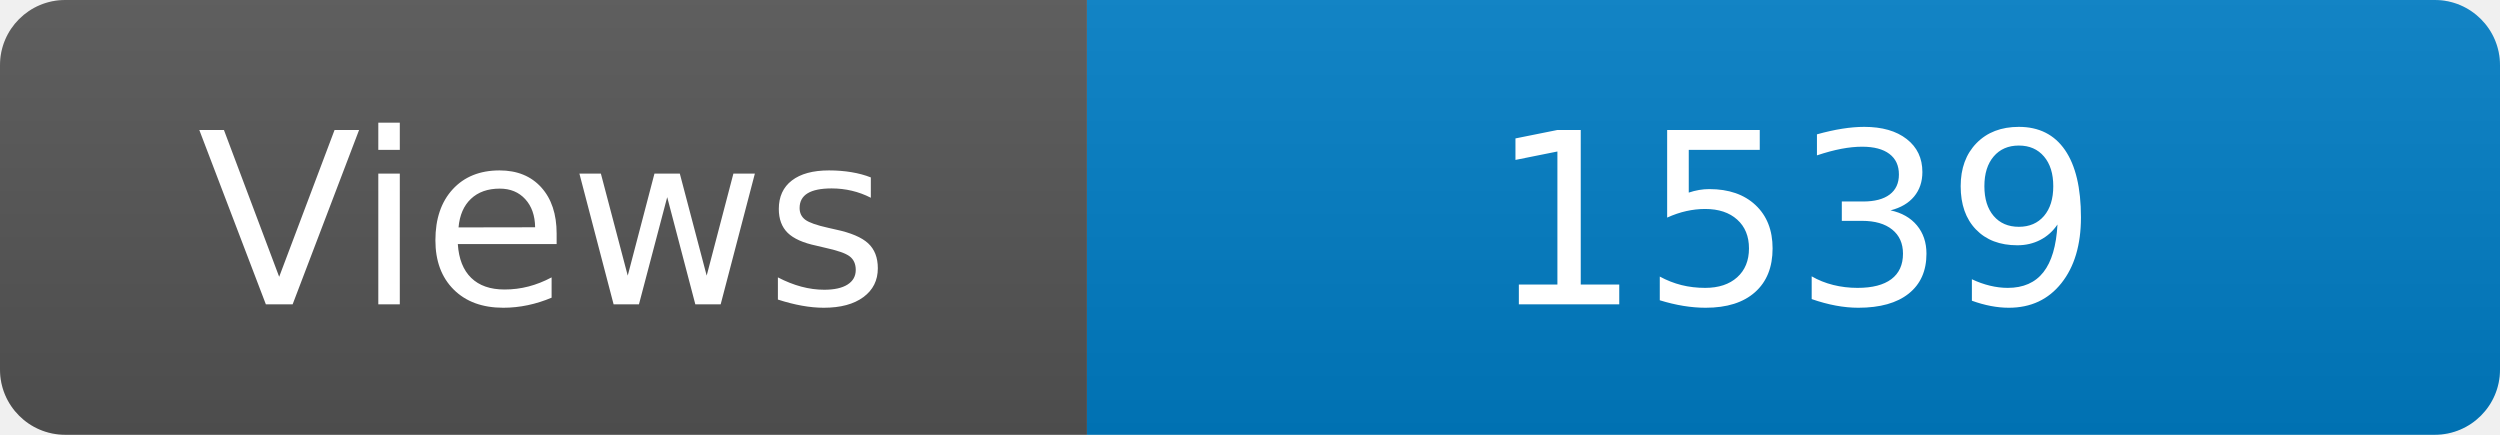
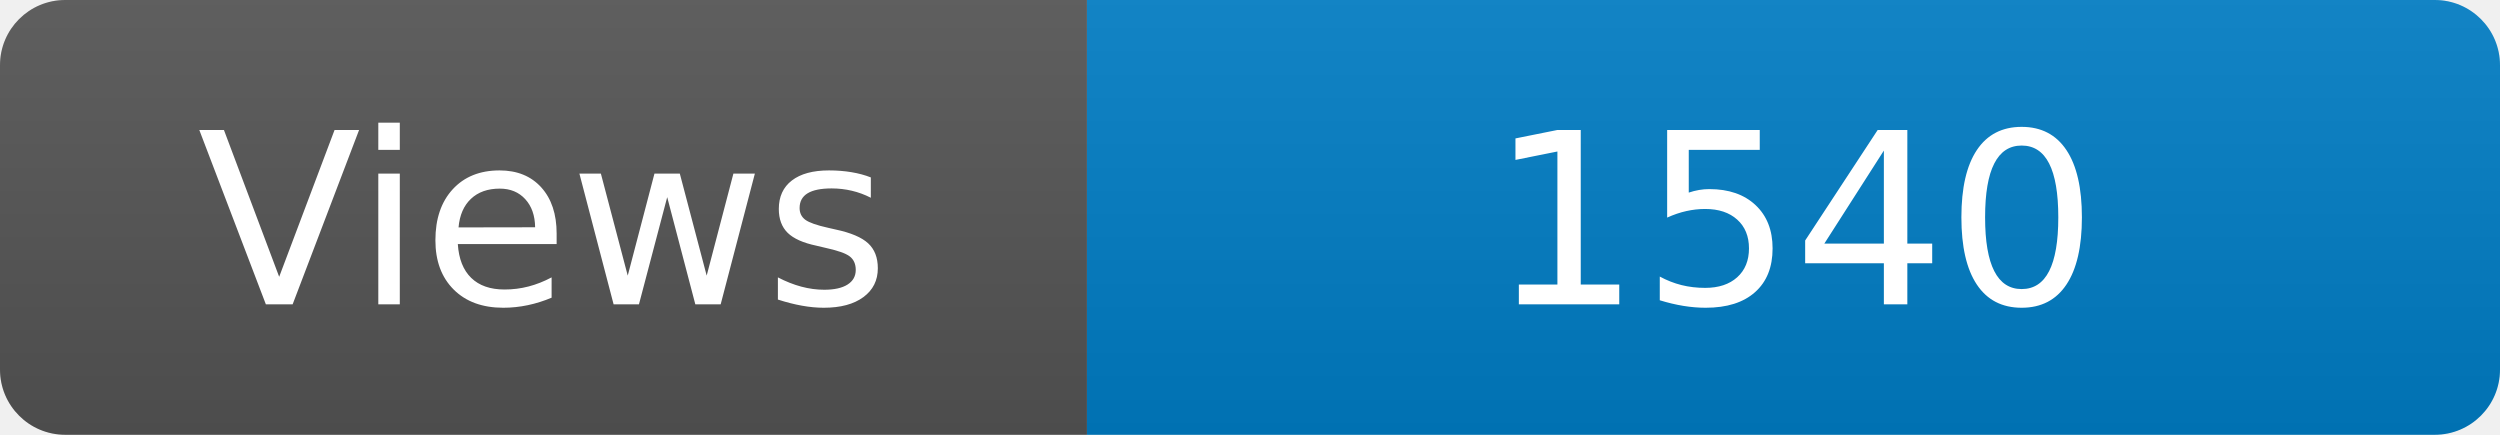
<svg xmlns="http://www.w3.org/2000/svg" width="115" height="20" role="img" aria-label="Maintained?: yes">
  <linearGradient id="s" x2="0" y2="100%">
    <stop offset="0" stop-color="#bbb" stop-opacity=".1" />
    <stop offset="1" stop-opacity=".1" />
  </linearGradient>
  <clipPath id="r">
    <rect width="115" height="20" rx="3" fill="#fff" />
  </clipPath>
  <g clip-path="url(#r)">
    <rect width="50" height="20" fill="#555" />
    <rect x="50" width="160" height="20" fill="#007ec6" />
    <rect width="115" height="20" fill="url(#s)" />
  </g>
  <g fill="#fff" text-anchor="middle" font-family="Verdana,Geneva,DejaVu Sans,sans-serif" font-size="110">
    <text x="250" y="140" transform="scale(.1)" fill="#fff">Views</text>
-     <text x="825" y="140" transform="scale(.1)" fill="#fff">1539</text>
+     <text x="825" y="140" transform="scale(.1)" fill="#fff">1540</text>
  </g>
</svg>
